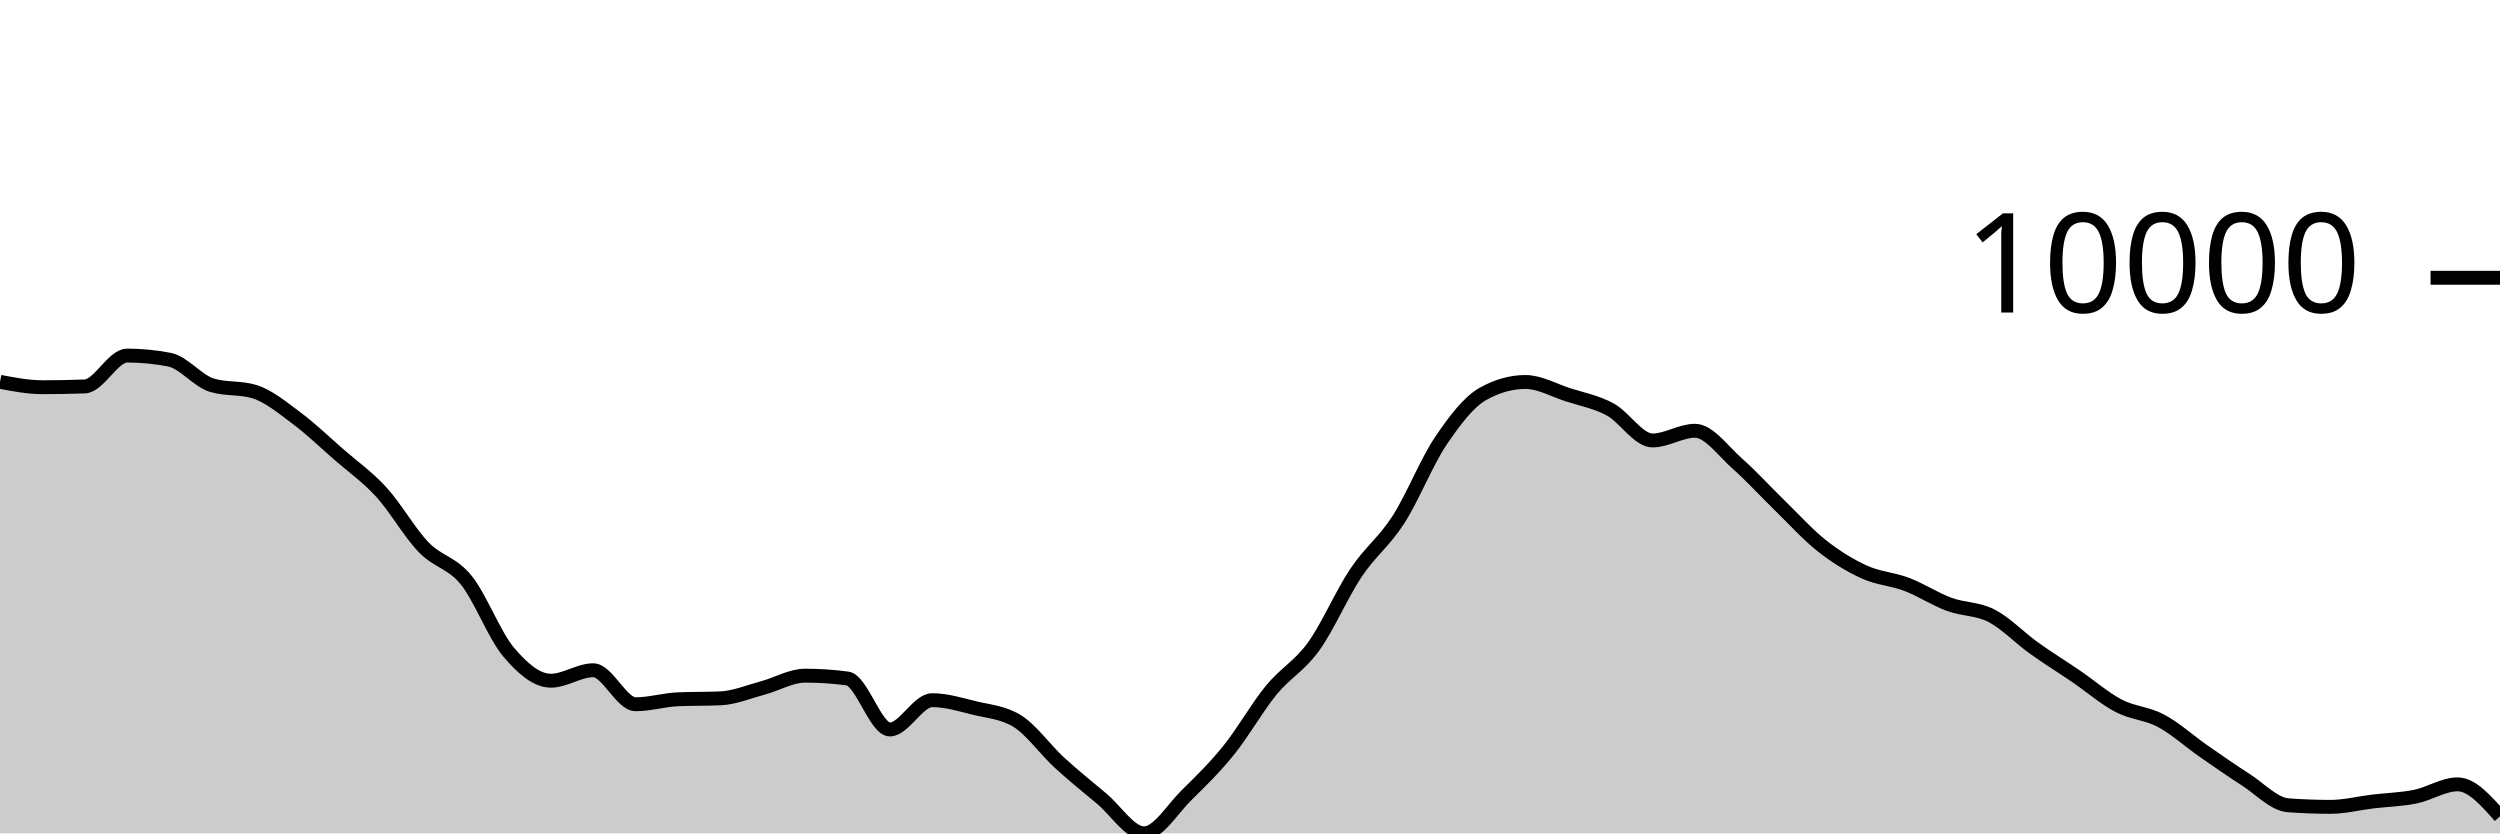
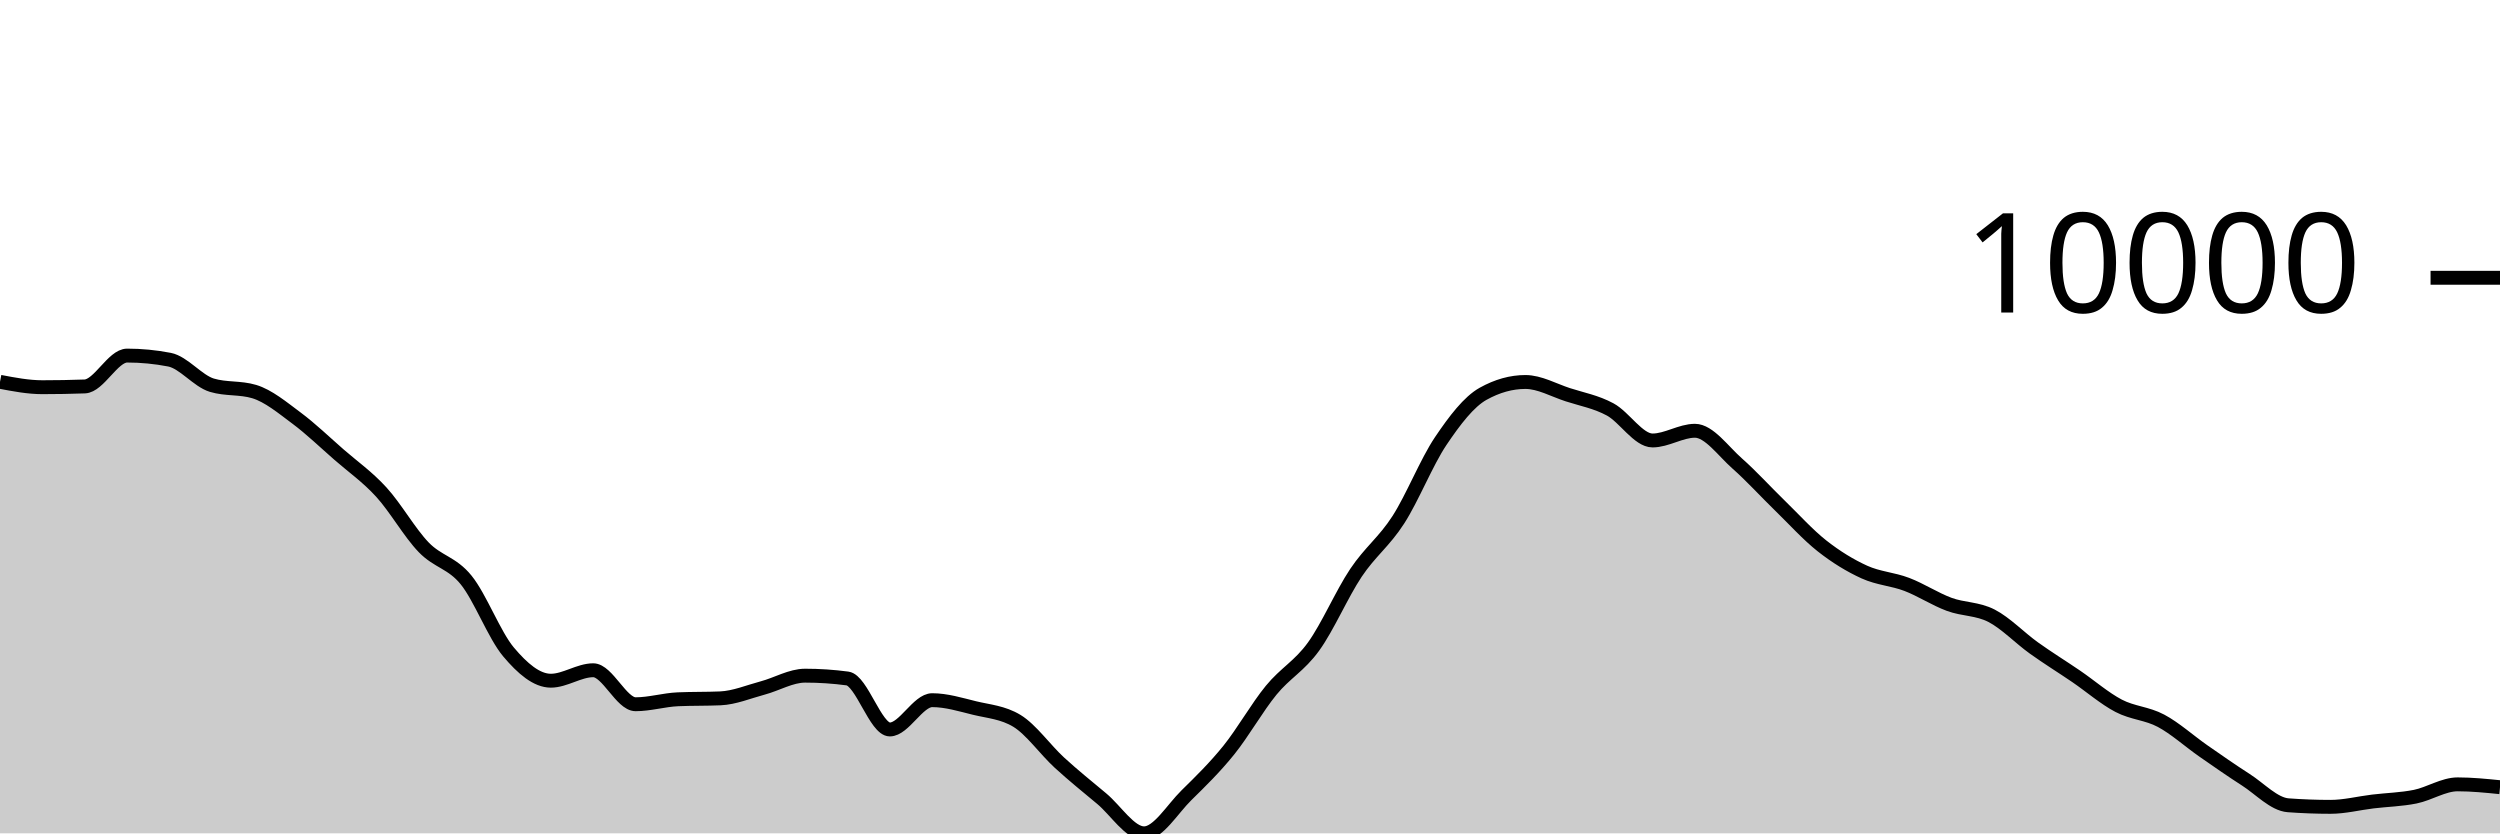
<svg xmlns="http://www.w3.org/2000/svg" viewBox="0 0 180 60">
  <g transform="translate(0,20)">
-     <path class="area" fill="rgba(0, 0, 0, 0.2)" d="M0,7.49C1.017,7.684,2.034,7.879,3.051,7.879C4.068,7.879,5.085,7.861,6.102,7.824C7.119,7.787,8.136,5.602,9.153,5.602C10.169,5.602,11.186,5.7,12.203,5.897C13.22,6.094,14.237,7.429,15.254,7.735C16.271,8.041,17.288,7.888,18.305,8.194C19.322,8.5,20.339,9.351,21.356,10.107C22.373,10.864,23.39,11.844,24.407,12.732C25.424,13.619,26.441,14.322,27.458,15.435C28.475,16.547,29.492,18.354,30.508,19.407C31.525,20.461,32.542,20.502,33.559,21.757C34.576,23.012,35.593,25.727,36.61,26.936C37.627,28.145,38.644,29.011,39.661,29.011C40.678,29.011,41.695,28.258,42.712,28.258C43.729,28.258,44.746,30.706,45.763,30.706C46.78,30.706,47.797,30.392,48.814,30.348C49.831,30.304,50.847,30.326,51.864,30.282C52.881,30.238,53.898,29.806,54.915,29.534C55.932,29.262,56.949,28.648,57.966,28.648C58.983,28.648,60,28.715,61.017,28.851C62.034,28.987,63.051,32.522,64.068,32.522C65.085,32.522,66.102,30.413,67.119,30.413C68.136,30.413,69.153,30.729,70.169,30.978C71.186,31.226,72.203,31.286,73.22,31.903C74.237,32.52,75.254,33.97,76.271,34.904C77.288,35.837,78.305,36.652,79.322,37.502C80.339,38.351,81.356,40,82.373,40C83.39,40,84.407,38.257,85.424,37.258C86.441,36.259,87.458,35.266,88.475,34.006C89.492,32.745,90.508,30.938,91.525,29.696C92.542,28.454,93.559,27.961,94.576,26.553C95.593,25.145,96.61,22.768,97.627,21.247C98.644,19.726,99.661,19.008,100.678,17.428C101.695,15.847,102.712,13.273,103.729,11.761C104.746,10.249,105.763,8.924,106.78,8.355C107.797,7.787,108.814,7.503,109.831,7.503C110.847,7.503,111.864,8.09,112.881,8.42C113.898,8.749,114.915,8.93,115.932,9.479C116.949,10.028,117.966,11.714,118.983,11.714C120,11.714,121.017,11.015,122.034,11.015C123.051,11.015,124.068,12.482,125.085,13.377C126.102,14.273,127.119,15.398,128.136,16.386C129.153,17.374,130.169,18.505,131.186,19.306C132.203,20.106,133.22,20.727,134.237,21.189C135.254,21.65,136.271,21.689,137.288,22.077C138.305,22.464,139.322,23.136,140.339,23.512C141.356,23.889,142.373,23.811,143.39,24.334C144.407,24.858,145.424,25.927,146.441,26.655C147.458,27.383,148.475,28.009,149.492,28.702C150.508,29.396,151.525,30.284,152.542,30.816C153.559,31.348,154.576,31.353,155.593,31.895C156.61,32.437,157.627,33.361,158.644,34.069C159.661,34.776,160.678,35.487,161.695,36.139C162.712,36.791,163.729,37.904,164.746,37.98C165.763,38.055,166.78,38.093,167.797,38.093C168.814,38.093,169.831,37.829,170.847,37.707C171.864,37.585,172.881,37.565,173.898,37.36C174.915,37.154,175.932,36.473,176.949,36.473C177.966,36.473,178.983,37.627,180,38.781L180,40C178.983,40,177.966,40,176.949,40C175.932,40,174.915,40,173.898,40C172.881,40,171.864,40,170.847,40C169.831,40,168.814,40,167.797,40C166.78,40,165.763,40,164.746,40C163.729,40,162.712,40,161.695,40C160.678,40,159.661,40,158.644,40C157.627,40,156.61,40,155.593,40C154.576,40,153.559,40,152.542,40C151.525,40,150.508,40,149.492,40C148.475,40,147.458,40,146.441,40C145.424,40,144.407,40,143.39,40C142.373,40,141.356,40,140.339,40C139.322,40,138.305,40,137.288,40C136.271,40,135.254,40,134.237,40C133.22,40,132.203,40,131.186,40C130.169,40,129.153,40,128.136,40C127.119,40,126.102,40,125.085,40C124.068,40,123.051,40,122.034,40C121.017,40,120,40,118.983,40C117.966,40,116.949,40,115.932,40C114.915,40,113.898,40,112.881,40C111.864,40,110.847,40,109.831,40C108.814,40,107.797,40,106.78,40C105.763,40,104.746,40,103.729,40C102.712,40,101.695,40,100.678,40C99.661,40,98.644,40,97.627,40C96.61,40,95.593,40,94.576,40C93.559,40,92.542,40,91.525,40C90.508,40,89.492,40,88.475,40C87.458,40,86.441,40,85.424,40C84.407,40,83.39,40,82.373,40C81.356,40,80.339,40,79.322,40C78.305,40,77.288,40,76.271,40C75.254,40,74.237,40,73.22,40C72.203,40,71.186,40,70.169,40C69.153,40,68.136,40,67.119,40C66.102,40,65.085,40,64.068,40C63.051,40,62.034,40,61.017,40C60,40,58.983,40,57.966,40C56.949,40,55.932,40,54.915,40C53.898,40,52.881,40,51.864,40C50.847,40,49.831,40,48.814,40C47.797,40,46.78,40,45.763,40C44.746,40,43.729,40,42.712,40C41.695,40,40.678,40,39.661,40C38.644,40,37.627,40,36.61,40C35.593,40,34.576,40,33.559,40C32.542,40,31.525,40,30.508,40C29.492,40,28.475,40,27.458,40C26.441,40,25.424,40,24.407,40C23.39,40,22.373,40,21.356,40C20.339,40,19.322,40,18.305,40C17.288,40,16.271,40,15.254,40C14.237,40,13.22,40,12.203,40C11.186,40,10.169,40,9.153,40C8.136,40,7.119,40,6.102,40C5.085,40,4.068,40,3.051,40C2.034,40,1.017,40,0,40Z" />
-     <path class="line" stroke="black" fill="none" d="M0,7.49C1.017,7.684,2.034,7.879,3.051,7.879C4.068,7.879,5.085,7.861,6.102,7.824C7.119,7.787,8.136,5.602,9.153,5.602C10.169,5.602,11.186,5.7,12.203,5.897C13.22,6.094,14.237,7.429,15.254,7.735C16.271,8.041,17.288,7.888,18.305,8.194C19.322,8.5,20.339,9.351,21.356,10.107C22.373,10.864,23.39,11.844,24.407,12.732C25.424,13.619,26.441,14.322,27.458,15.435C28.475,16.547,29.492,18.354,30.508,19.407C31.525,20.461,32.542,20.502,33.559,21.757C34.576,23.012,35.593,25.727,36.61,26.936C37.627,28.145,38.644,29.011,39.661,29.011C40.678,29.011,41.695,28.258,42.712,28.258C43.729,28.258,44.746,30.706,45.763,30.706C46.78,30.706,47.797,30.392,48.814,30.348C49.831,30.304,50.847,30.326,51.864,30.282C52.881,30.238,53.898,29.806,54.915,29.534C55.932,29.262,56.949,28.648,57.966,28.648C58.983,28.648,60,28.715,61.017,28.851C62.034,28.987,63.051,32.522,64.068,32.522C65.085,32.522,66.102,30.413,67.119,30.413C68.136,30.413,69.153,30.729,70.169,30.978C71.186,31.226,72.203,31.286,73.22,31.903C74.237,32.52,75.254,33.97,76.271,34.904C77.288,35.837,78.305,36.652,79.322,37.502C80.339,38.351,81.356,40,82.373,40C83.39,40,84.407,38.257,85.424,37.258C86.441,36.259,87.458,35.266,88.475,34.006C89.492,32.745,90.508,30.938,91.525,29.696C92.542,28.454,93.559,27.961,94.576,26.553C95.593,25.145,96.61,22.768,97.627,21.247C98.644,19.726,99.661,19.008,100.678,17.428C101.695,15.847,102.712,13.273,103.729,11.761C104.746,10.249,105.763,8.924,106.78,8.355C107.797,7.787,108.814,7.503,109.831,7.503C110.847,7.503,111.864,8.09,112.881,8.42C113.898,8.749,114.915,8.93,115.932,9.479C116.949,10.028,117.966,11.714,118.983,11.714C120,11.714,121.017,11.015,122.034,11.015C123.051,11.015,124.068,12.482,125.085,13.377C126.102,14.273,127.119,15.398,128.136,16.386C129.153,17.374,130.169,18.505,131.186,19.306C132.203,20.106,133.22,20.727,134.237,21.189C135.254,21.65,136.271,21.689,137.288,22.077C138.305,22.464,139.322,23.136,140.339,23.512C141.356,23.889,142.373,23.811,143.39,24.334C144.407,24.858,145.424,25.927,146.441,26.655C147.458,27.383,148.475,28.009,149.492,28.702C150.508,29.396,151.525,30.284,152.542,30.816C153.559,31.348,154.576,31.353,155.593,31.895C156.61,32.437,157.627,33.361,158.644,34.069C159.661,34.776,160.678,35.487,161.695,36.139C162.712,36.791,163.729,37.904,164.746,37.98C165.763,38.055,166.78,38.093,167.797,38.093C168.814,38.093,169.831,37.829,170.847,37.707C171.864,37.585,172.881,37.565,173.898,37.36C174.915,37.154,175.932,36.473,176.949,36.473C177.966,36.473,178.983,37.627,180,38.781" />
+     <path class="area" fill="rgba(0, 0, 0, 0.2)" d="M0,7.49C1.017,7.684,2.034,7.879,3.051,7.879C4.068,7.879,5.085,7.861,6.102,7.824C7.119,7.787,8.136,5.602,9.153,5.602C10.169,5.602,11.186,5.7,12.203,5.897C13.22,6.094,14.237,7.429,15.254,7.735C16.271,8.041,17.288,7.888,18.305,8.194C19.322,8.5,20.339,9.351,21.356,10.107C22.373,10.864,23.39,11.844,24.407,12.732C25.424,13.619,26.441,14.322,27.458,15.435C28.475,16.547,29.492,18.354,30.508,19.407C31.525,20.461,32.542,20.502,33.559,21.757C34.576,23.012,35.593,25.727,36.61,26.936C37.627,28.145,38.644,29.011,39.661,29.011C40.678,29.011,41.695,28.258,42.712,28.258C43.729,28.258,44.746,30.706,45.763,30.706C46.78,30.706,47.797,30.392,48.814,30.348C49.831,30.304,50.847,30.326,51.864,30.282C52.881,30.238,53.898,29.806,54.915,29.534C55.932,29.262,56.949,28.648,57.966,28.648C58.983,28.648,60,28.715,61.017,28.851C62.034,28.987,63.051,32.522,64.068,32.522C65.085,32.522,66.102,30.413,67.119,30.413C68.136,30.413,69.153,30.729,70.169,30.978C71.186,31.226,72.203,31.286,73.22,31.903C74.237,32.52,75.254,33.97,76.271,34.904C77.288,35.837,78.305,36.652,79.322,37.502C80.339,38.351,81.356,40,82.373,40C83.39,40,84.407,38.257,85.424,37.258C86.441,36.259,87.458,35.266,88.475,34.006C89.492,32.745,90.508,30.938,91.525,29.696C92.542,28.454,93.559,27.961,94.576,26.553C95.593,25.145,96.61,22.768,97.627,21.247C98.644,19.726,99.661,19.008,100.678,17.428C101.695,15.847,102.712,13.273,103.729,11.761C104.746,10.249,105.763,8.924,106.78,8.355C107.797,7.787,108.814,7.503,109.831,7.503C110.847,7.503,111.864,8.09,112.881,8.42C113.898,8.749,114.915,8.93,115.932,9.479C116.949,10.028,117.966,11.714,118.983,11.714C120,11.714,121.017,11.015,122.034,11.015C123.051,11.015,124.068,12.482,125.085,13.377C126.102,14.273,127.119,15.398,128.136,16.386C129.153,17.374,130.169,18.505,131.186,19.306C132.203,20.106,133.22,20.727,134.237,21.189C135.254,21.65,136.271,21.689,137.288,22.077C138.305,22.464,139.322,23.136,140.339,23.512C141.356,23.889,142.373,23.811,143.39,24.334C144.407,24.858,145.424,25.927,146.441,26.655C147.458,27.383,148.475,28.009,149.492,28.702C150.508,29.396,151.525,30.284,152.542,30.816C153.559,31.348,154.576,31.353,155.593,31.895C156.61,32.437,157.627,33.361,158.644,34.069C159.661,34.776,160.678,35.487,161.695,36.139C162.712,36.791,163.729,37.904,164.746,37.98C165.763,38.055,166.78,38.093,167.797,38.093C168.814,38.093,169.831,37.829,170.847,37.707C171.864,37.585,172.881,37.565,173.898,37.36C174.915,37.154,175.932,36.473,176.949,36.473C177.966,36.473,178.983,36.576,180,36.678L180,40C178.983,40,177.966,40,176.949,40C175.932,40,174.915,40,173.898,40C172.881,40,171.864,40,170.847,40C169.831,40,168.814,40,167.797,40C166.78,40,165.763,40,164.746,40C163.729,40,162.712,40,161.695,40C160.678,40,159.661,40,158.644,40C157.627,40,156.61,40,155.593,40C154.576,40,153.559,40,152.542,40C151.525,40,150.508,40,149.492,40C148.475,40,147.458,40,146.441,40C145.424,40,144.407,40,143.39,40C142.373,40,141.356,40,140.339,40C139.322,40,138.305,40,137.288,40C136.271,40,135.254,40,134.237,40C133.22,40,132.203,40,131.186,40C130.169,40,129.153,40,128.136,40C127.119,40,126.102,40,125.085,40C124.068,40,123.051,40,122.034,40C121.017,40,120,40,118.983,40C117.966,40,116.949,40,115.932,40C114.915,40,113.898,40,112.881,40C111.864,40,110.847,40,109.831,40C108.814,40,107.797,40,106.78,40C105.763,40,104.746,40,103.729,40C102.712,40,101.695,40,100.678,40C99.661,40,98.644,40,97.627,40C96.61,40,95.593,40,94.576,40C93.559,40,92.542,40,91.525,40C90.508,40,89.492,40,88.475,40C87.458,40,86.441,40,85.424,40C84.407,40,83.39,40,82.373,40C81.356,40,80.339,40,79.322,40C78.305,40,77.288,40,76.271,40C75.254,40,74.237,40,73.22,40C72.203,40,71.186,40,70.169,40C69.153,40,68.136,40,67.119,40C66.102,40,65.085,40,64.068,40C63.051,40,62.034,40,61.017,40C60,40,58.983,40,57.966,40C56.949,40,55.932,40,54.915,40C53.898,40,52.881,40,51.864,40C50.847,40,49.831,40,48.814,40C47.797,40,46.78,40,45.763,40C44.746,40,43.729,40,42.712,40C41.695,40,40.678,40,39.661,40C38.644,40,37.627,40,36.61,40C35.593,40,34.576,40,33.559,40C32.542,40,31.525,40,30.508,40C29.492,40,28.475,40,27.458,40C26.441,40,25.424,40,24.407,40C23.39,40,22.373,40,21.356,40C20.339,40,19.322,40,18.305,40C17.288,40,16.271,40,15.254,40C14.237,40,13.22,40,12.203,40C11.186,40,10.169,40,9.153,40C8.136,40,7.119,40,6.102,40C5.085,40,4.068,40,3.051,40C2.034,40,1.017,40,0,40Z" />
+     <path class="line" stroke="black" fill="none" d="M0,7.49C1.017,7.684,2.034,7.879,3.051,7.879C4.068,7.879,5.085,7.861,6.102,7.824C7.119,7.787,8.136,5.602,9.153,5.602C10.169,5.602,11.186,5.7,12.203,5.897C13.22,6.094,14.237,7.429,15.254,7.735C16.271,8.041,17.288,7.888,18.305,8.194C19.322,8.5,20.339,9.351,21.356,10.107C22.373,10.864,23.39,11.844,24.407,12.732C25.424,13.619,26.441,14.322,27.458,15.435C28.475,16.547,29.492,18.354,30.508,19.407C31.525,20.461,32.542,20.502,33.559,21.757C34.576,23.012,35.593,25.727,36.61,26.936C37.627,28.145,38.644,29.011,39.661,29.011C40.678,29.011,41.695,28.258,42.712,28.258C43.729,28.258,44.746,30.706,45.763,30.706C46.78,30.706,47.797,30.392,48.814,30.348C49.831,30.304,50.847,30.326,51.864,30.282C52.881,30.238,53.898,29.806,54.915,29.534C55.932,29.262,56.949,28.648,57.966,28.648C58.983,28.648,60,28.715,61.017,28.851C62.034,28.987,63.051,32.522,64.068,32.522C65.085,32.522,66.102,30.413,67.119,30.413C68.136,30.413,69.153,30.729,70.169,30.978C71.186,31.226,72.203,31.286,73.22,31.903C74.237,32.52,75.254,33.97,76.271,34.904C77.288,35.837,78.305,36.652,79.322,37.502C80.339,38.351,81.356,40,82.373,40C83.39,40,84.407,38.257,85.424,37.258C86.441,36.259,87.458,35.266,88.475,34.006C89.492,32.745,90.508,30.938,91.525,29.696C92.542,28.454,93.559,27.961,94.576,26.553C95.593,25.145,96.61,22.768,97.627,21.247C98.644,19.726,99.661,19.008,100.678,17.428C101.695,15.847,102.712,13.273,103.729,11.761C104.746,10.249,105.763,8.924,106.78,8.355C107.797,7.787,108.814,7.503,109.831,7.503C110.847,7.503,111.864,8.09,112.881,8.42C113.898,8.749,114.915,8.93,115.932,9.479C116.949,10.028,117.966,11.714,118.983,11.714C120,11.714,121.017,11.015,122.034,11.015C123.051,11.015,124.068,12.482,125.085,13.377C126.102,14.273,127.119,15.398,128.136,16.386C129.153,17.374,130.169,18.505,131.186,19.306C132.203,20.106,133.22,20.727,134.237,21.189C135.254,21.65,136.271,21.689,137.288,22.077C138.305,22.464,139.322,23.136,140.339,23.512C141.356,23.889,142.373,23.811,143.39,24.334C144.407,24.858,145.424,25.927,146.441,26.655C147.458,27.383,148.475,28.009,149.492,28.702C150.508,29.396,151.525,30.284,152.542,30.816C153.559,31.348,154.576,31.353,155.593,31.895C156.61,32.437,157.627,33.361,158.644,34.069C159.661,34.776,160.678,35.487,161.695,36.139C162.712,36.791,163.729,37.904,164.746,37.98C165.763,38.055,166.78,38.093,167.797,38.093C168.814,38.093,169.831,37.829,170.847,37.707C171.864,37.585,172.881,37.565,173.898,37.36C174.915,37.154,175.932,36.473,176.949,36.473C177.966,36.473,178.983,36.576,180,36.678" />
    <path class="axis-ceiling" stroke-width="1" stroke="black" fill="none" d="M175,0L180,0" />
    <text class="axis-ceiling-label" font-family="sans-serif" text-anchor="end" font-size="10px" x="170" y="2.5">10000</text>
  </g>
</svg>
